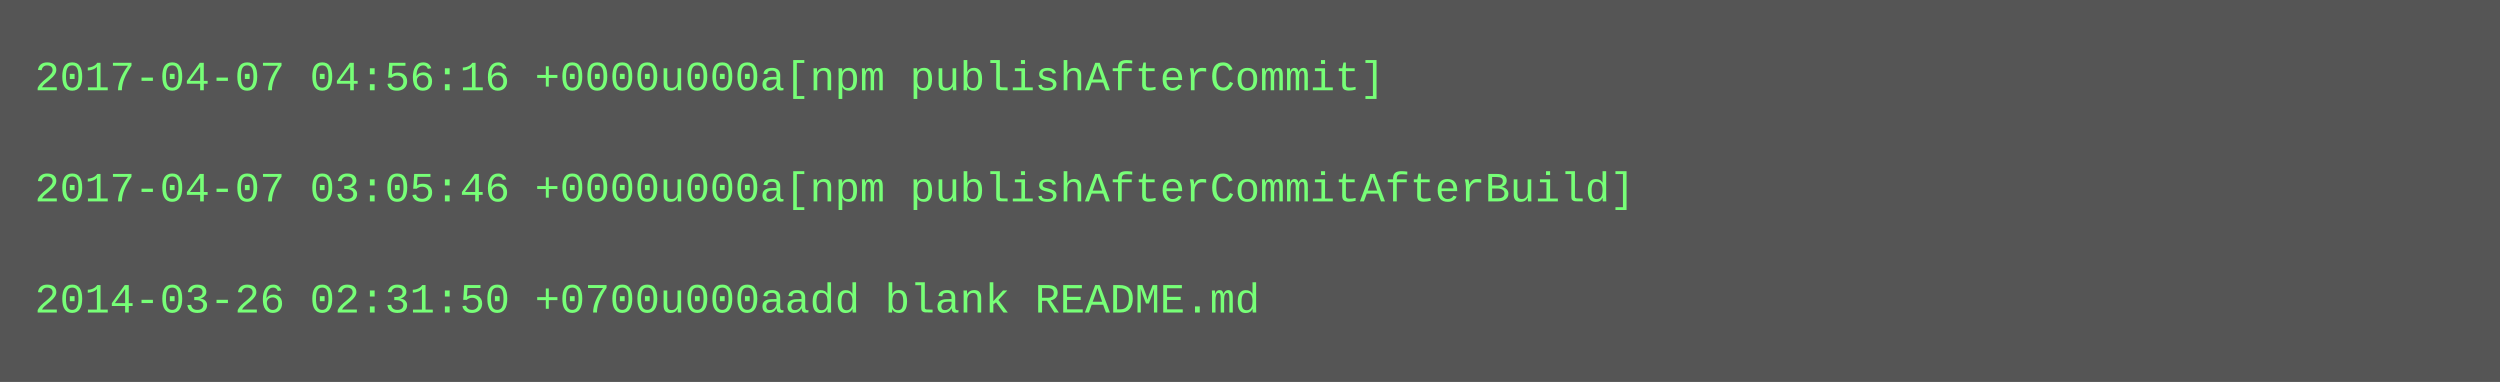
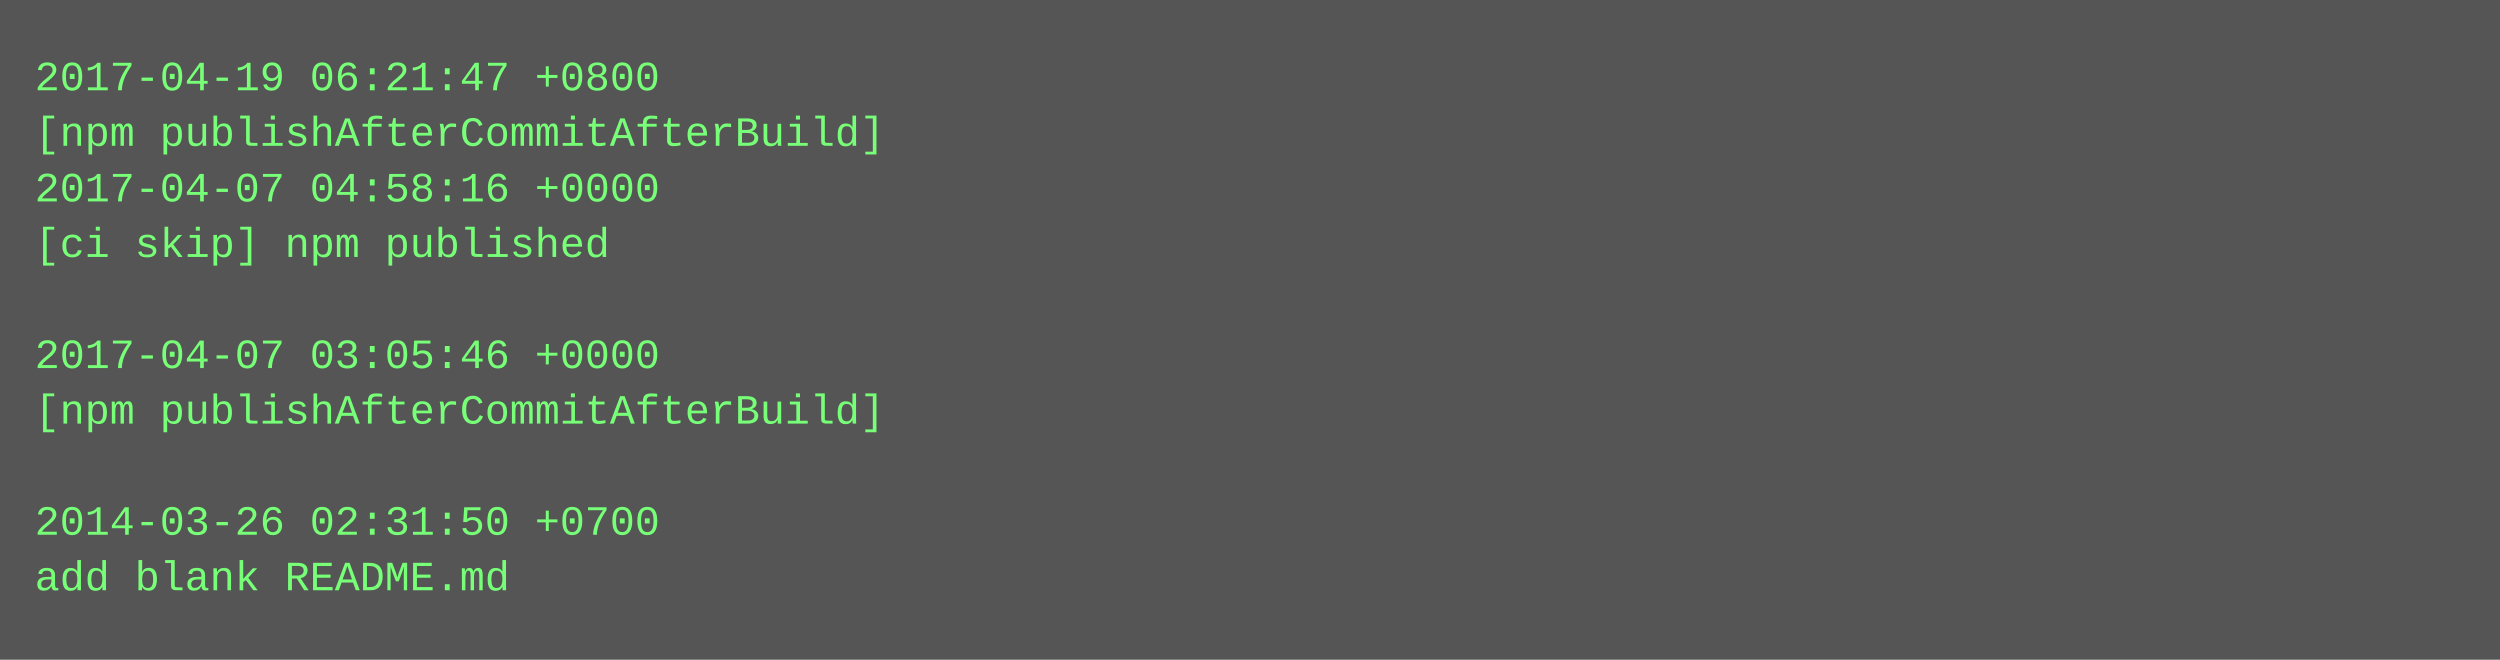
- <svg xmlns="http://www.w3.org/2000/svg" height="110" width="720">
-   <rect height="110" fill="#555" width="720" />
+ <svg xmlns="http://www.w3.org/2000/svg" height="190" width="720">
+   <rect height="190" fill="#555" width="720" />
  <text fill="#7f7" font-family="Courier New" font-size="12" xml:space="preserve">
-     <tspan x="10" y="26">2017-04-07 04:56:16 +0000u000a[npm publishAfterCommit]</tspan>
-     <tspan x="10" y="42" />
-     <tspan x="10" y="58">2017-04-07 03:05:46 +0000u000a[npm publishAfterCommitAfterBuild]</tspan>
-     <tspan x="10" y="74" />
-     <tspan x="10" y="90">2014-03-26 02:31:50 +0700u000aadd blank README.md</tspan>
+     <tspan x="10" y="26">2017-04-19 06:21:47 +0800</tspan>
+     <tspan x="10" y="42">[npm publishAfterCommitAfterBuild]</tspan>
+     <tspan x="10" y="58">2017-04-07 04:58:16 +0000</tspan>
+     <tspan x="10" y="74">[ci skip] npm published</tspan>
+     <tspan x="10" y="90" />
+     <tspan x="10" y="106">2017-04-07 03:05:46 +0000</tspan>
+     <tspan x="10" y="122">[npm publishAfterCommitAfterBuild]</tspan>
+     <tspan x="10" y="138" />
+     <tspan x="10" y="154">2014-03-26 02:31:50 +0700</tspan>
+     <tspan x="10" y="170">add blank README.md</tspan>
  </text>
</svg>
